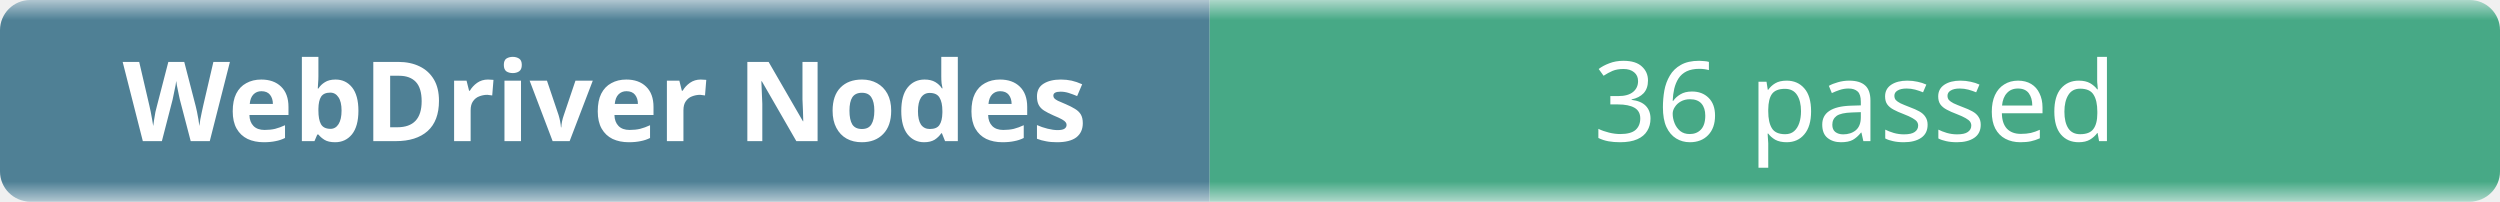
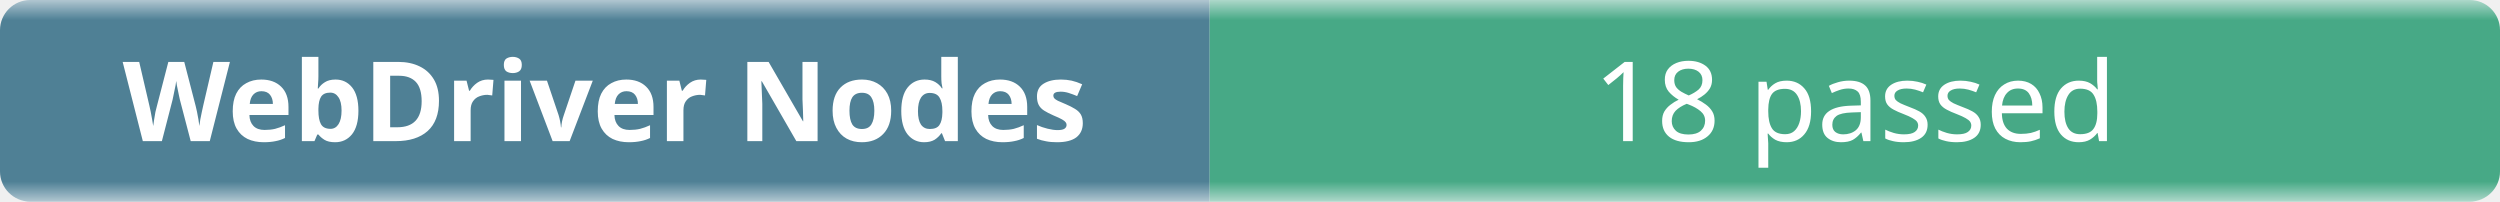
- <svg xmlns="http://www.w3.org/2000/svg" width="248" height="20" role="img" aria-label="WebDriver Nodes: 36 passed">
+ <svg xmlns="http://www.w3.org/2000/svg" width="248" height="20" role="img" aria-label="WebDriver Nodes: 18 passed">
  <linearGradient id="b" x2="0" y2="100%">
    <stop offset="0" stop-color="#f8fafc" stop-opacity=".7" />
    <stop offset=".1" stop-color="#eef2f7" stop-opacity=".3" />
    <stop offset=".9" stop-color="#eef2f7" stop-opacity=".3" />
    <stop offset="1" stop-color="#f8fafc" stop-opacity=".7" />
  </linearGradient>
  <mask id="m">
    <rect width="248" height="20" rx="3" fill="#fff" />
  </mask>
  <g mask="url(#m)">
    <rect width="120" height="20" fill="#0b4f6c" />
    <rect x="120" width="128" height="20" fill="#008a56" />
    <rect width="248" height="20" fill="url(#b)" />
  </g>
  <g fill="#fff" text-anchor="middle" font-family="ui-sans-serif,system-ui,sans-serif" font-size="11">
    <text x="60" y="14" font-weight="600">WebDriver Nodes</text>
-     <text x="184" y="14">36 passed</text>
+     <text x="184" y="14">18 passed</text>
  </g>
</svg>
